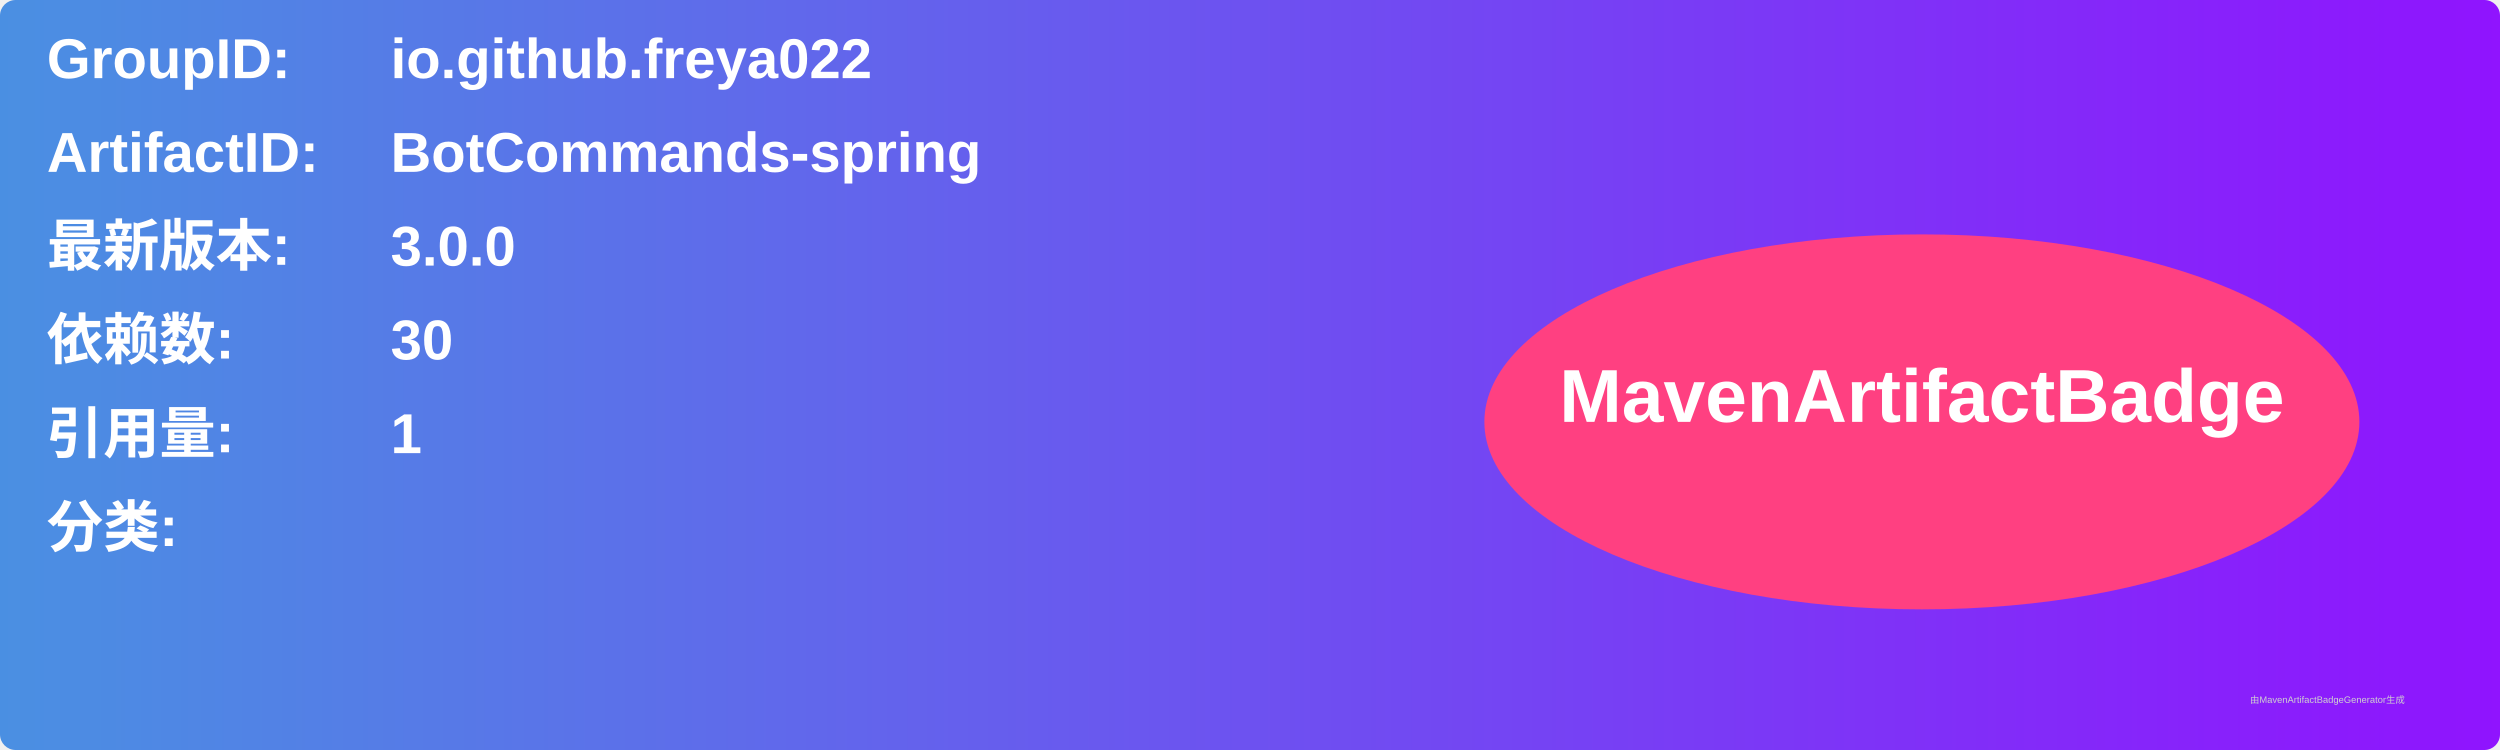
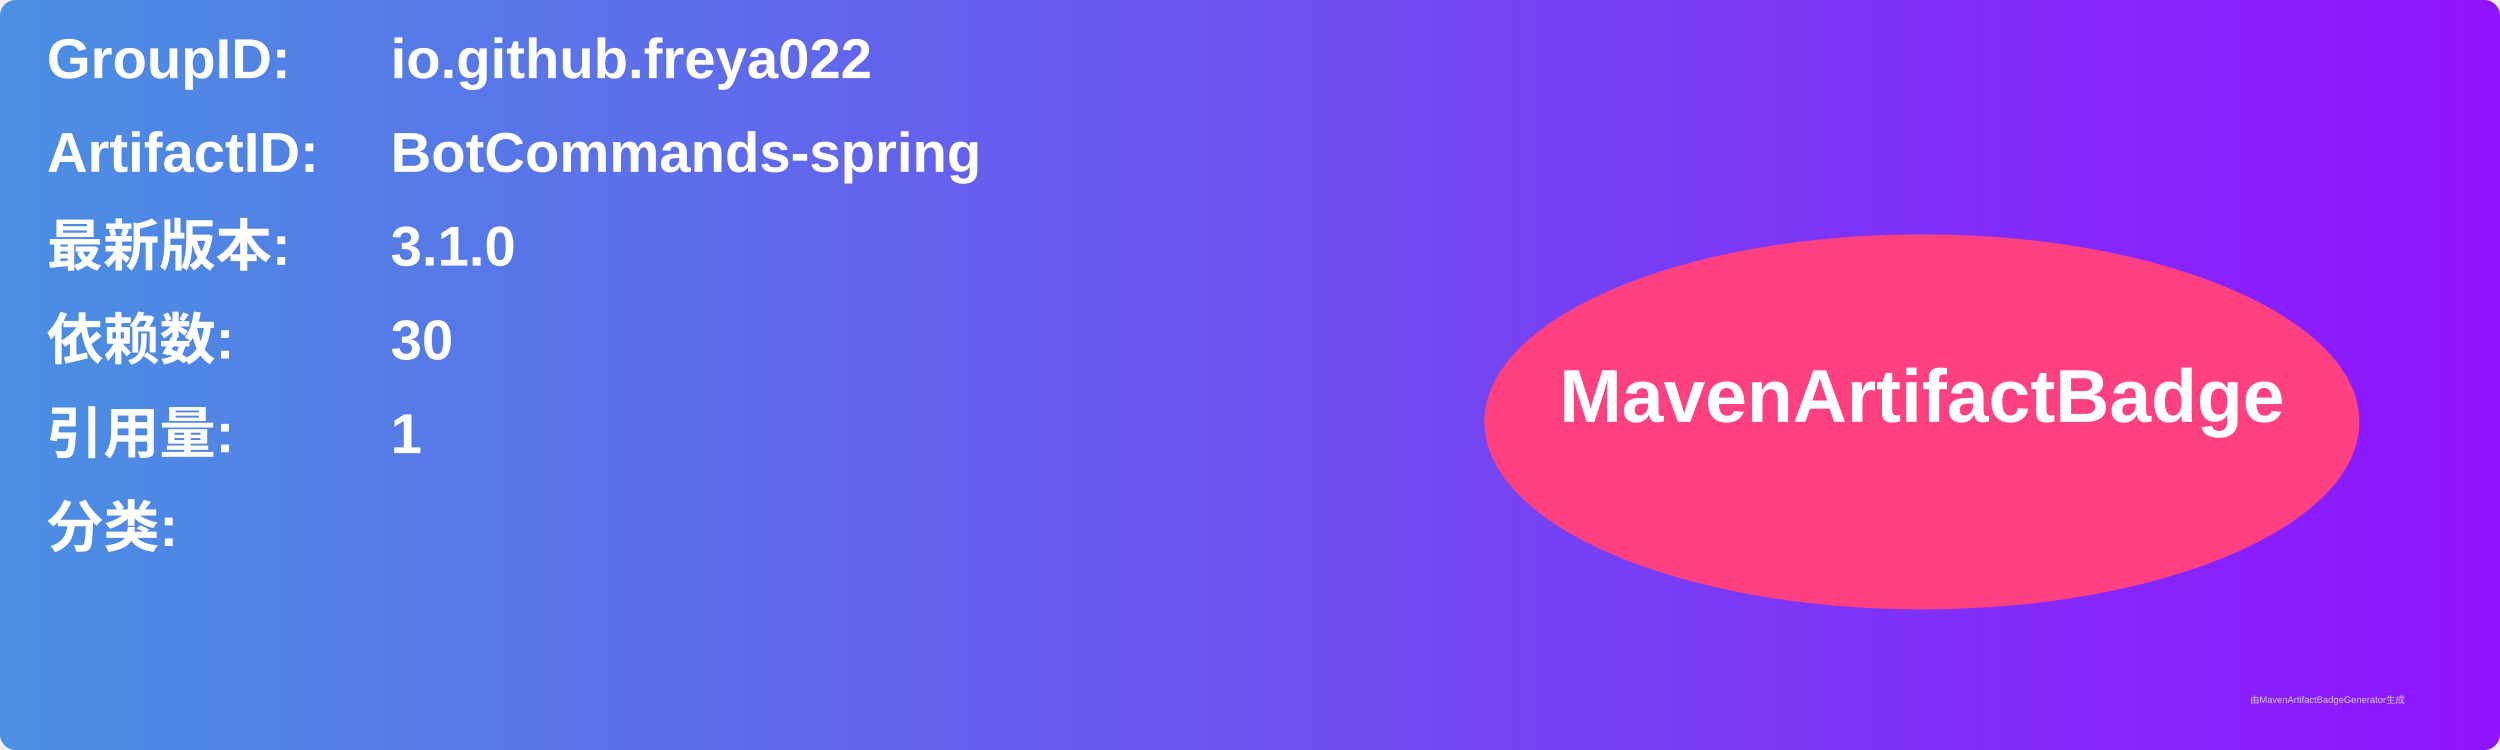
<svg xmlns="http://www.w3.org/2000/svg" width="800" height="240" viewBox="0 0 800 240">
  <linearGradient id="grad" x1="0%" y1="0%" x2="100%" y2="0%">
    <stop offset="0%" stop-color="#4a90e2" />
    <stop offset="100%" stop-color="#9013fe" />
  </linearGradient>
  <rect width="100%" height="100%" rx="5" ry="5" fill="url(#grad)" />
  <g transform="translate(15, 15)">
    <text x="0" y="10" font-family="Arial" font-size="18" fill="white" font-weight="bold" width="260">GroupID:</text>
    <text x="110" y="10" font-family="Arial" font-size="18" fill="white" font-weight="bold" width="460">io.github.freya022</text>
    <text x="0" y="40" font-family="Arial" font-size="18" fill="white" font-weight="bold" width="260">ArtifactID:</text>
    <text x="110" y="40" font-family="Arial" font-size="18" fill="white" font-weight="bold" width="460">BotCommands-spring</text>
    <text x="0" y="70" font-family="Arial" font-size="18" fill="white" font-weight="bold">最新版本:</text>
    <text x="110" y="70" font-family="Arial" font-size="18" fill="white" font-weight="bold">
-       <tspan font-weight="bold">3.0.0</tspan>
+       <tspan font-weight="bold">3.1.0</tspan>
    </text>
    <text x="0" y="100" font-family="Arial" font-size="18" fill="white" font-weight="bold">依赖数: </text>
    <text x="110" y="100" font-family="Arial" font-size="18" fill="white">
      <tspan font-weight="bold">30</tspan>
    </text>
    <text x="0" y="130" font-family="Arial" font-size="18" fill="white" font-weight="bold">引用量: </text>
    <text x="110" y="130" font-family="Arial" font-size="18" fill="white">
      <tspan font-weight="bold">1</tspan>
    </text>
    <text x="0" y="160" font-family="Arial" font-size="18" fill="white" font-weight="bold">分类:</text>
    <text x="10" y="190" font-family="Arial" font-size="10" fill="white">
      <tspan font-weight="bold" />
    </text>
    <ellipse cx="600" cy="120" rx="140" ry="60" fill="#ff4081" />
    <text x="600" y="120" text-anchor="middle" font-family="Arial" font-size="24" fill="white" font-weight="bold">MavenArtifactBadge</text>
  </g>
  <text x="720" y="225" font-family="Arial" font-size="3" fill="#d0d0d0">由MavenArtifactBadgeGenerator生成</text>
</svg>
